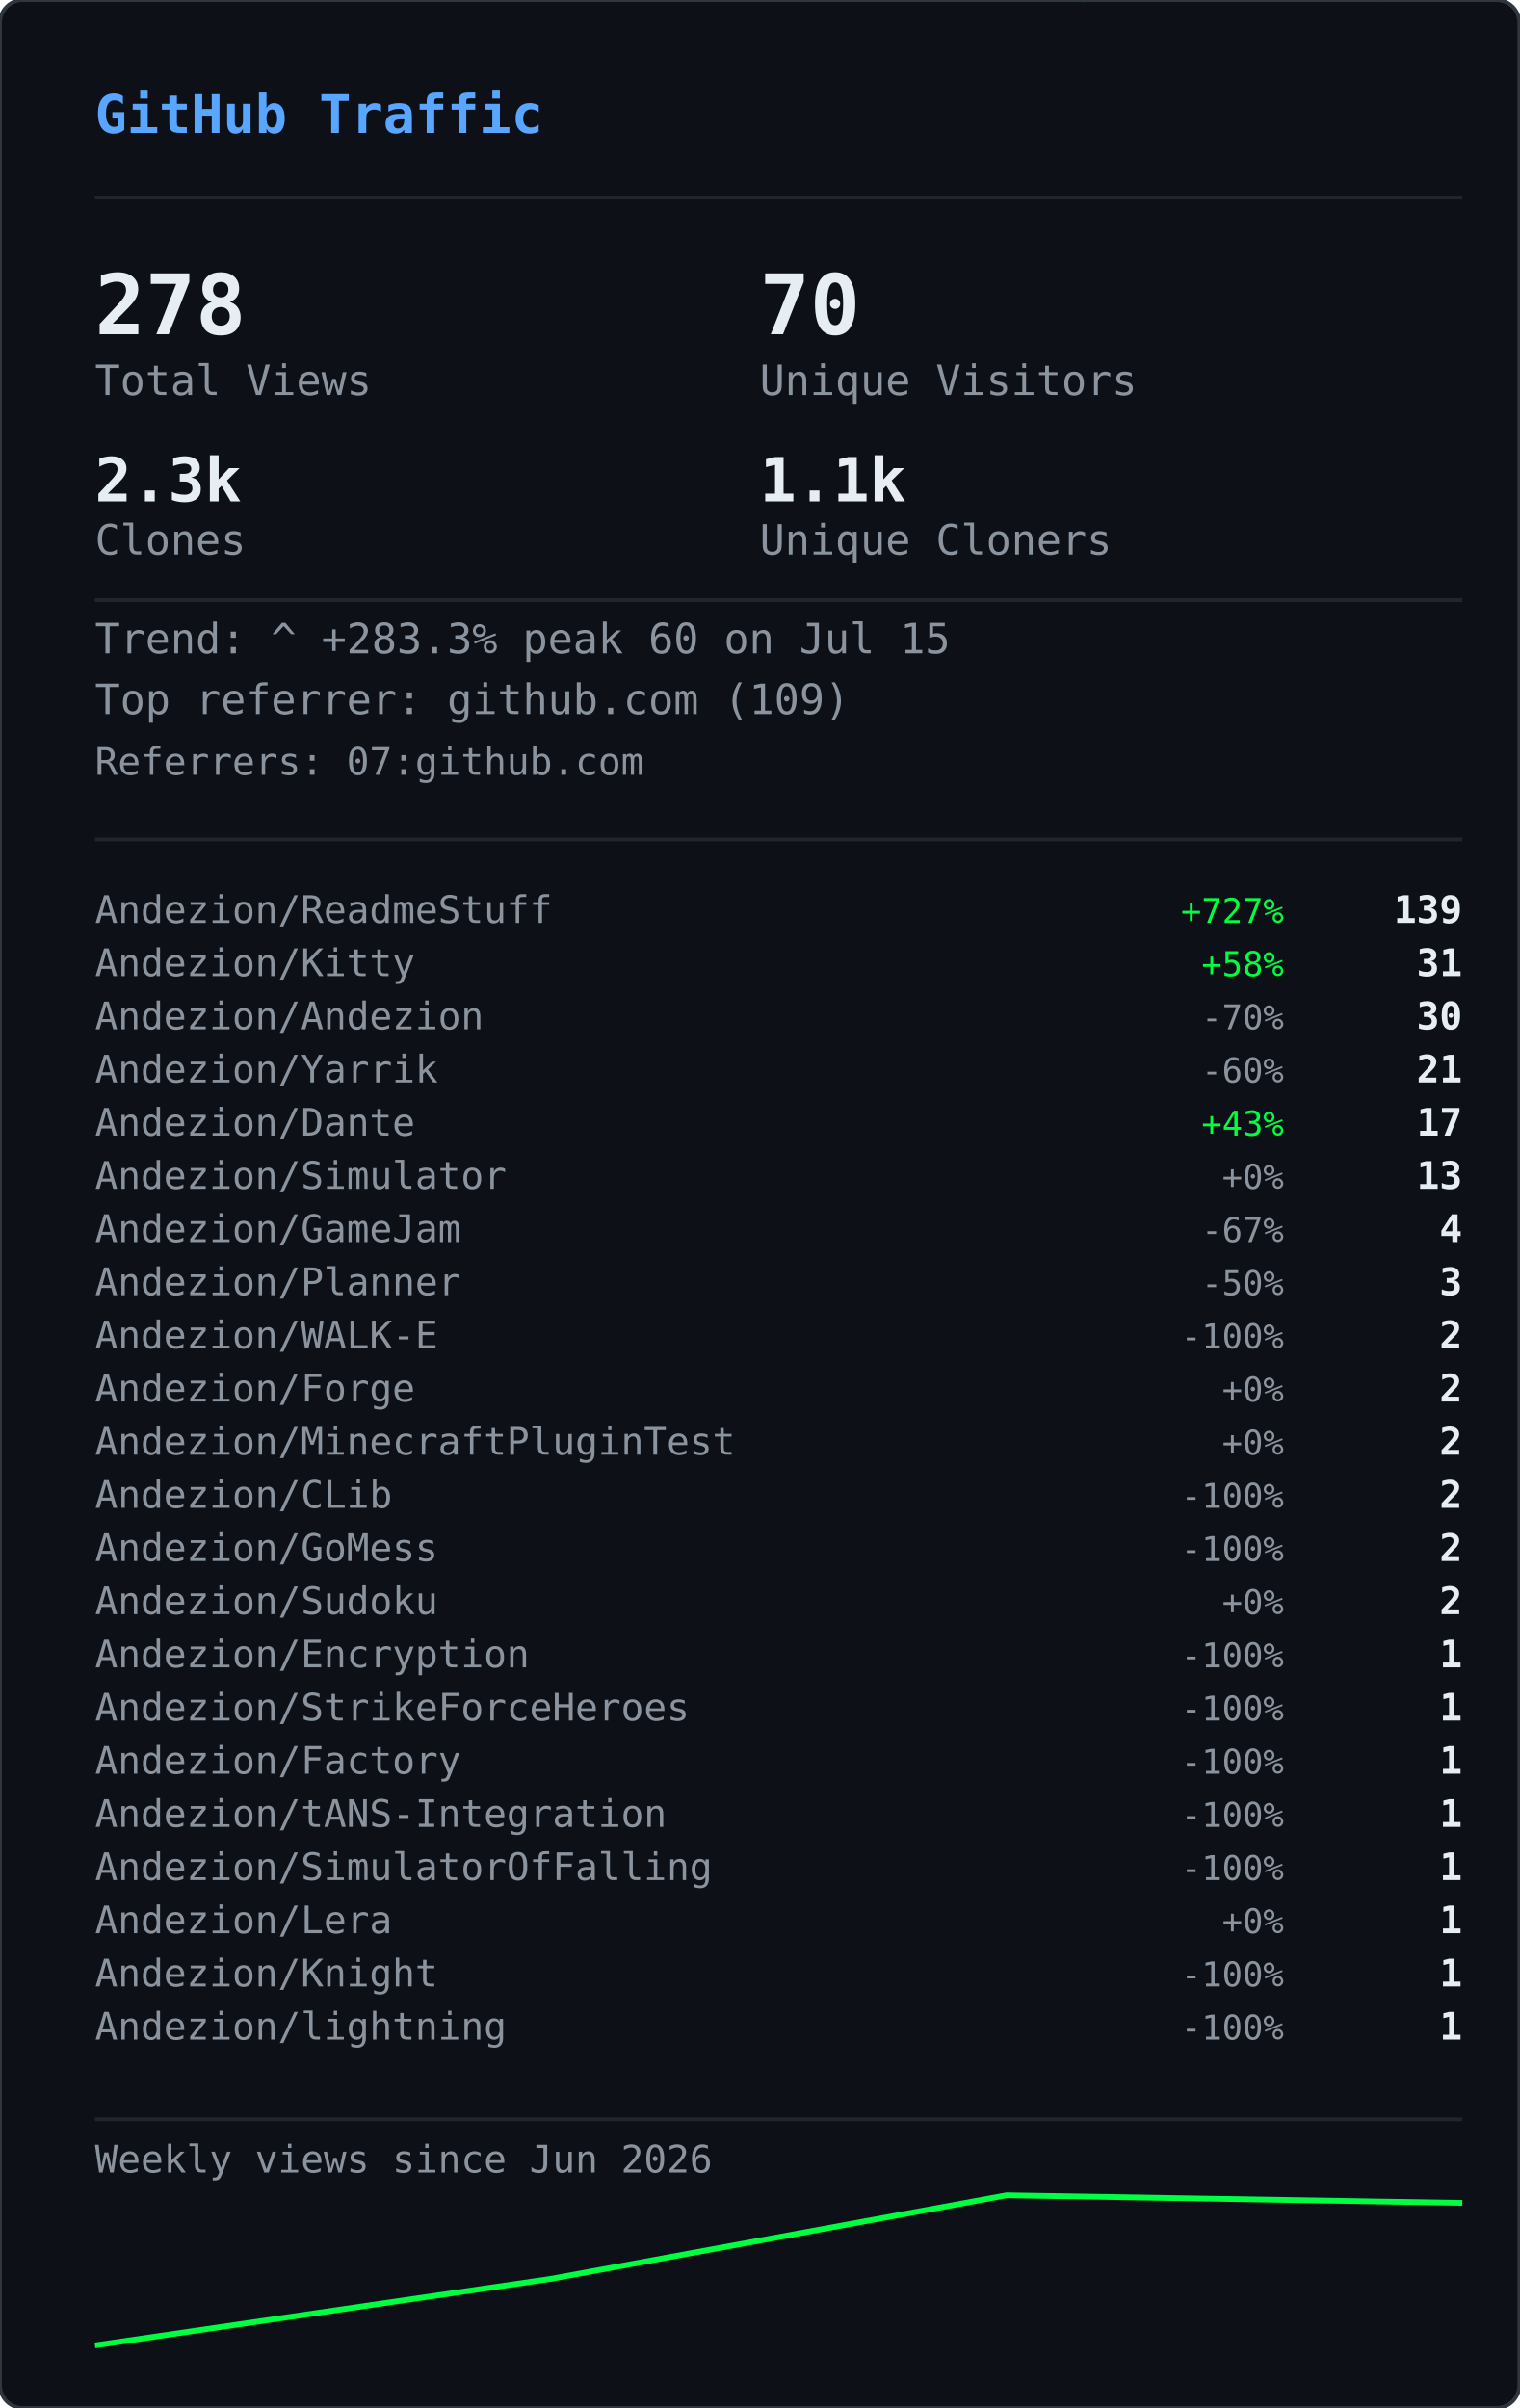
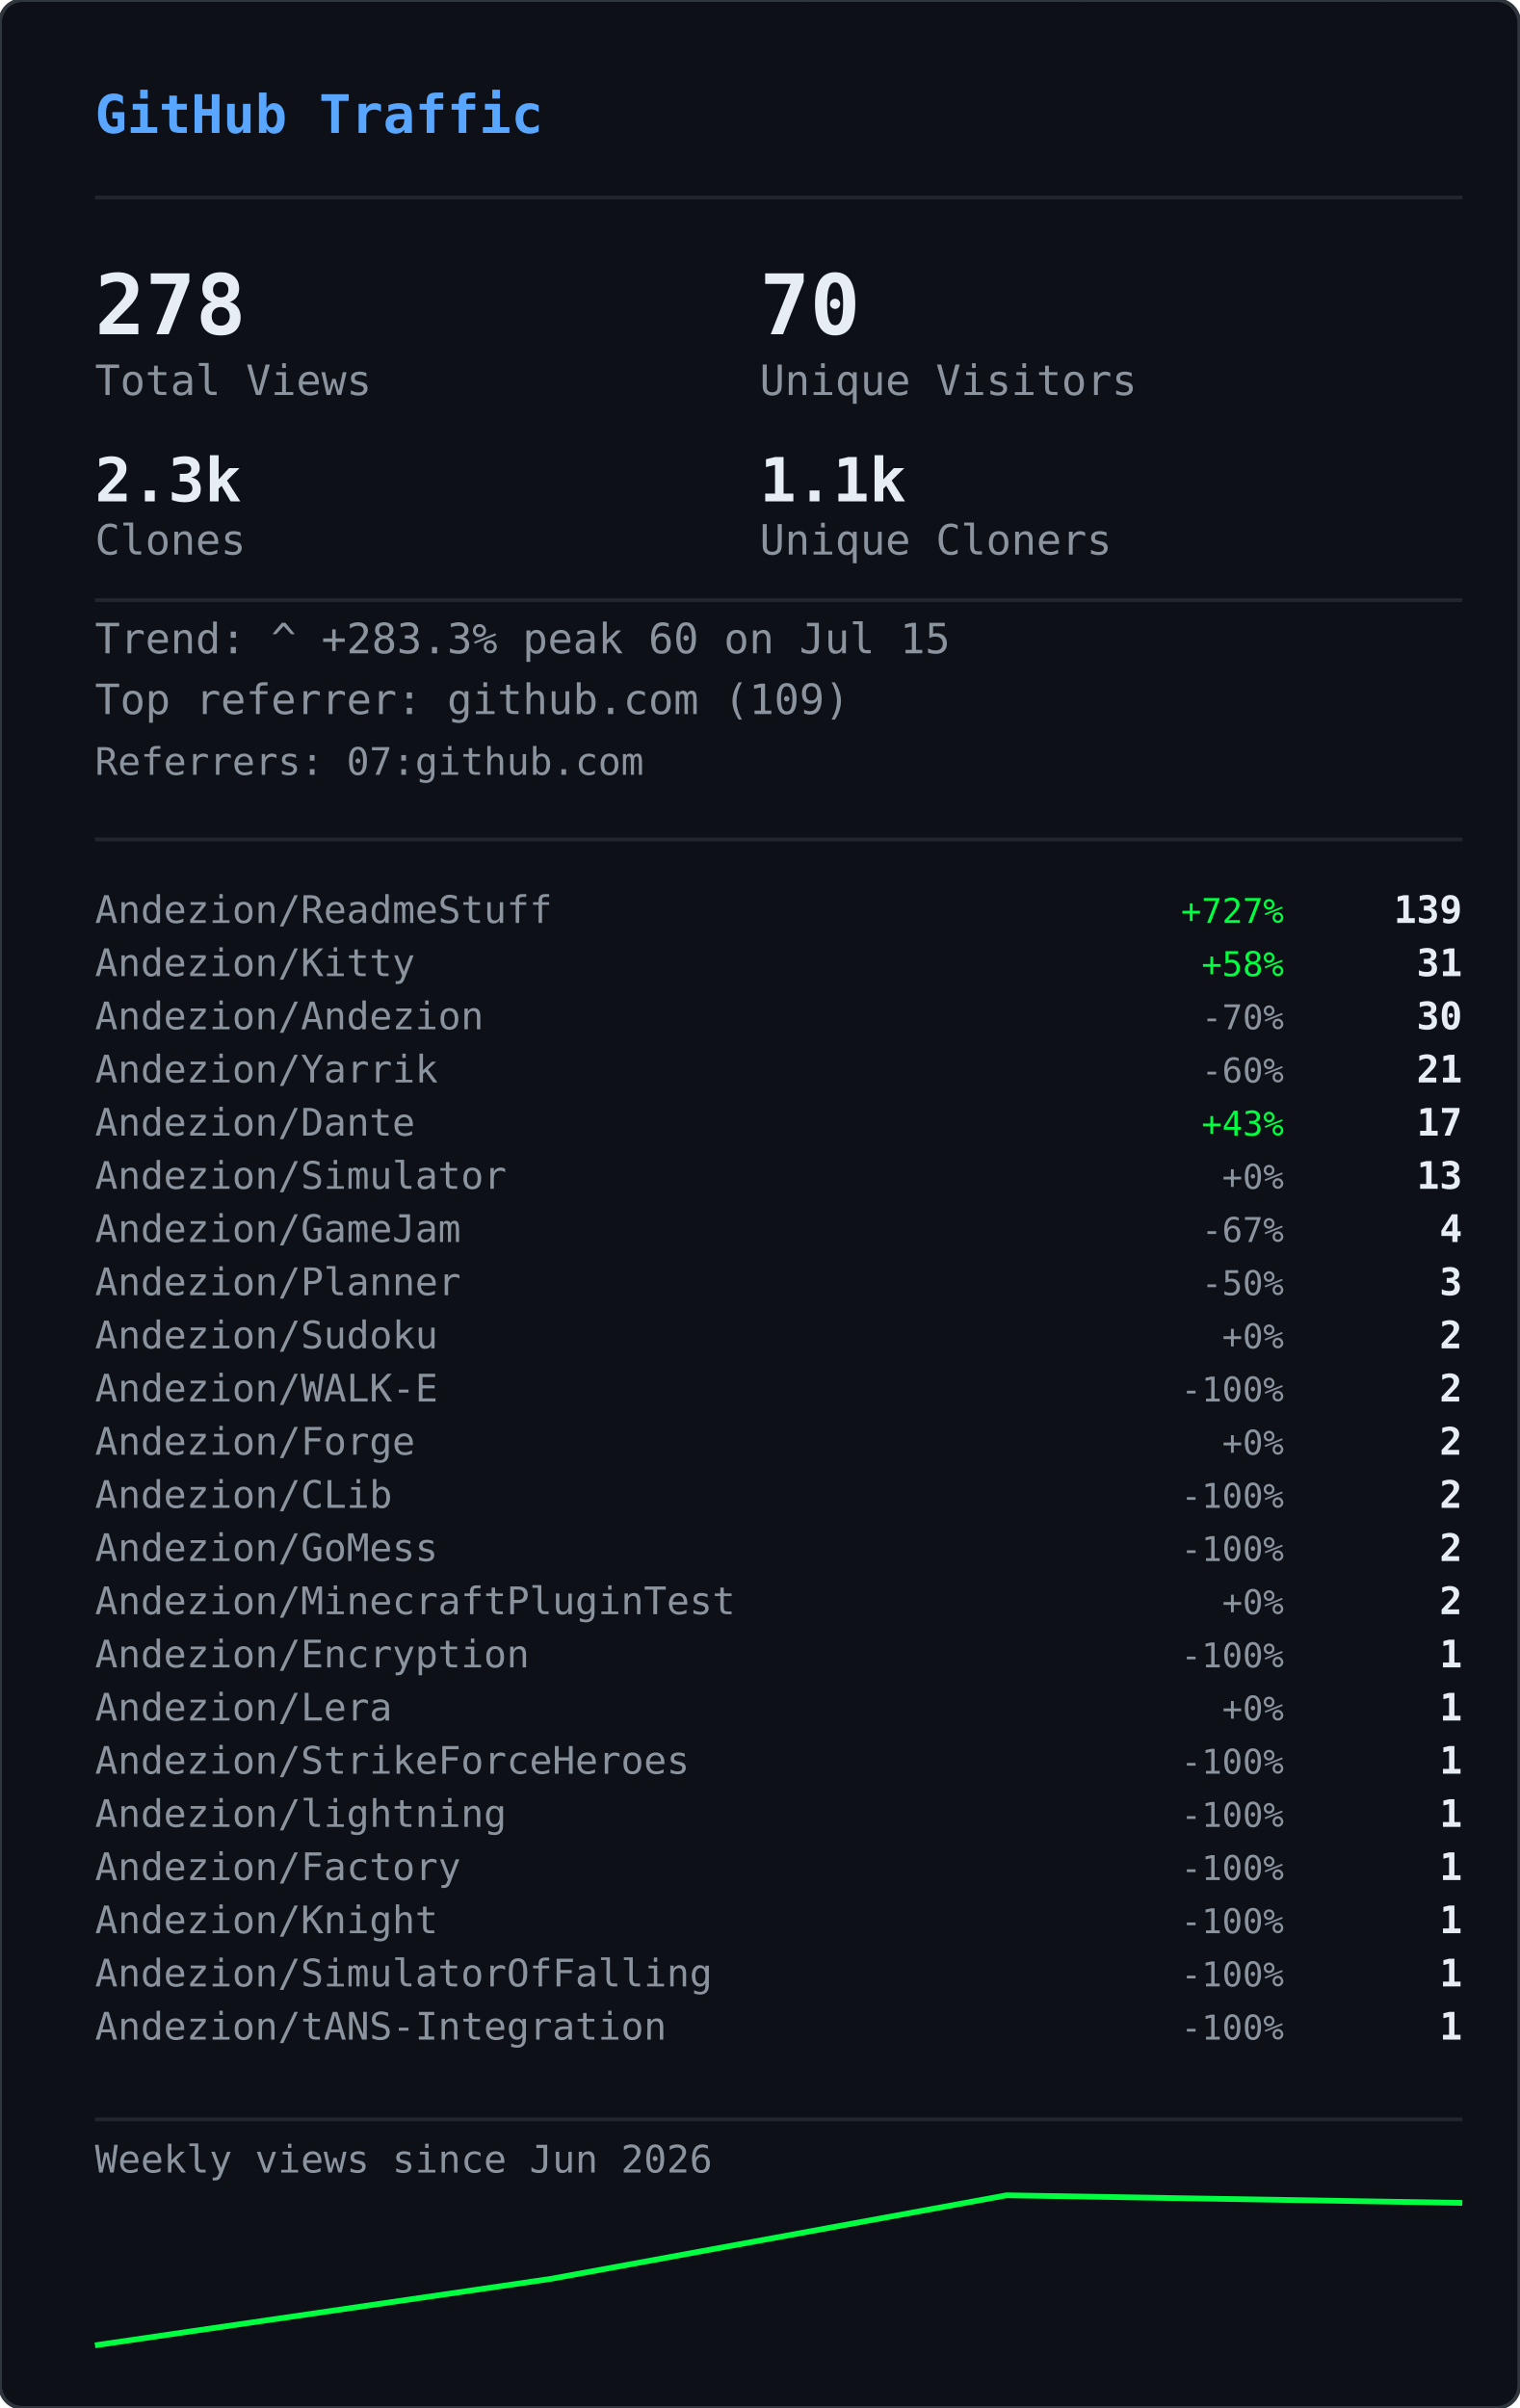
<svg xmlns="http://www.w3.org/2000/svg" width="400" height="634" viewBox="0 0 400 634">
  <defs>
    <clipPath id="gvs-clip">
      <rect width="400" height="634" rx="6" />
    </clipPath>
  </defs>
  <rect width="400" height="634" rx="6" fill="#0d1117" />
  <g clip-path="url(#gvs-clip)">
    <g opacity="0.22">
      <style>@keyframes gvs0{from{transform:translateY(-88px)}to{transform:translateY(648px)}}@keyframes gvs1{from{transform:translateY(-46px)}to{transform:translateY(648px)}}@keyframes gvs2{from{transform:translateY(-46px)}to{transform:translateY(648px)}}@keyframes gvs3{from{transform:translateY(-46px)}to{transform:translateY(648px)}}@keyframes gvs4{from{transform:translateY(-46px)}to{transform:translateY(648px)}}@keyframes gvs5{from{transform:translateY(-46px)}to{transform:translateY(648px)}}@keyframes gvs6{from{transform:translateY(-46px)}to{transform:translateY(648px)}}@keyframes gvs7{from{transform:translateY(-46px)}to{transform:translateY(648px)}}@keyframes gvs8{from{transform:translateY(-46px)}to{transform:translateY(648px)}}@keyframes gvs9{from{transform:translateY(-46px)}to{transform:translateY(648px)}}@keyframes gvs10{from{transform:translateY(-46px)}to{transform:translateY(648px)}}@keyframes gvs11{from{transform:translateY(-46px)}to{transform:translateY(648px)}}@keyframes gvs12{from{transform:translateY(-46px)}to{transform:translateY(648px)}}@keyframes gvs13{from{transform:translateY(-46px)}to{transform:translateY(648px)}}@keyframes gvs14{from{transform:translateY(-46px)}to{transform:translateY(648px)}}@keyframes gvs15{from{transform:translateY(-46px)}to{transform:translateY(648px)}}@keyframes gvs16{from{transform:translateY(-46px)}to{transform:translateY(648px)}}@keyframes gvs17{from{transform:translateY(-46px)}to{transform:translateY(648px)}}@keyframes gvs18{from{transform:translateY(-46px)}to{transform:translateY(648px)}}@keyframes gvs19{from{transform:translateY(-46px)}to{transform:translateY(648px)}}@keyframes gvs20{from{transform:translateY(-46px)}to{transform:translateY(648px)}}@keyframes gvs21{from{transform:translateY(-46px)}to{transform:translateY(648px)}}@keyframes gvs22{from{transform:translateY(-46px)}to{transform:translateY(648px)}}@keyframes gvs23{from{transform:translateY(-46px)}to{transform:translateY(648px)}}@keyframes gvs24{from{transform:translateY(-46px)}to{transform:translateY(648px)}}@keyframes gvs25{from{transform:translateY(-46px)}to{transform:translateY(648px)}}@keyframes gvs26{from{transform:translateY(-46px)}to{transform:translateY(648px)}}@keyframes gvs27{from{transform:translateY(-46px)}to{transform:translateY(648px)}}@keyframes gvs28{from{transform:translateY(-46px)}to{transform:translateY(648px)}}@keyframes gvs29{from{transform:translateY(-46px)}to{transform:translateY(648px)}}</style>
      <g style="animation:gvs0 1.67s linear infinite;animation-delay:-0.05s">
        <text x="296" y="0" font-family="monospace" font-size="12" fill="#00ff41">0</text>
        <text x="296" y="-14" font-family="monospace" font-size="12" fill="#00ff41" opacity="0.86">ﾂ</text>
        <text x="296" y="-28" font-family="monospace" font-size="12" fill="#00ff41" opacity="0.71">ｯ</text>
        <text x="296" y="-42" font-family="monospace" font-size="12" fill="#00ff41" opacity="0.57">ﾊ</text>
        <text x="296" y="-56" font-family="monospace" font-size="12" fill="#00ff41" opacity="0.43">ﾃ</text>
        <text x="296" y="-70" font-family="monospace" font-size="12" fill="#00ff41" opacity="0.29">ﾕ</text>
        <text x="296" y="-84" font-family="monospace" font-size="12" fill="#00ff41" opacity="0.14">ﾂ</text>
      </g>
      <g style="animation:gvs1 2.72s linear infinite;animation-delay:-1.68s">
        <text x="265" y="0" font-family="monospace" font-size="12" fill="#00ff41">ﾗ</text>
        <text x="265" y="-14" font-family="monospace" font-size="12" fill="#00ff41" opacity="0.75">ﾁ</text>
        <text x="265" y="-28" font-family="monospace" font-size="12" fill="#00ff41" opacity="0.50">ﾂ</text>
        <text x="265" y="-42" font-family="monospace" font-size="12" fill="#00ff41" opacity="0.25">ｳ</text>
      </g>
      <g style="animation:gvs2 3.03s linear infinite;animation-delay:-1.66s">
        <text x="209" y="0" font-family="monospace" font-size="12" fill="#00ff41">ｬ</text>
        <text x="209" y="-14" font-family="monospace" font-size="12" fill="#00ff41" opacity="0.75">ﾘ</text>
        <text x="209" y="-28" font-family="monospace" font-size="12" fill="#00ff41" opacity="0.50">1</text>
        <text x="209" y="-42" font-family="monospace" font-size="12" fill="#00ff41" opacity="0.25">ｬ</text>
      </g>
      <g style="animation:gvs3 2.69s linear infinite;animation-delay:-1.87s">
        <text x="281" y="0" font-family="monospace" font-size="12" fill="#00ff41">ｮ</text>
        <text x="281" y="-14" font-family="monospace" font-size="12" fill="#00ff41" opacity="0.75">ｴ</text>
        <text x="281" y="-28" font-family="monospace" font-size="12" fill="#00ff41" opacity="0.50">0</text>
        <text x="281" y="-42" font-family="monospace" font-size="12" fill="#00ff41" opacity="0.25">1</text>
      </g>
      <g style="animation:gvs4 2.88s linear infinite;animation-delay:-1.34s">
        <text x="353" y="0" font-family="monospace" font-size="12" fill="#00ff41">ｽ</text>
        <text x="353" y="-14" font-family="monospace" font-size="12" fill="#00ff41" opacity="0.75">4</text>
        <text x="353" y="-28" font-family="monospace" font-size="12" fill="#00ff41" opacity="0.50">ﾔ</text>
        <text x="353" y="-42" font-family="monospace" font-size="12" fill="#00ff41" opacity="0.25">5</text>
      </g>
      <g style="animation:gvs5 3.05s linear infinite;animation-delay:-2.98s">
        <text x="169" y="0" font-family="monospace" font-size="12" fill="#00ff41">ﾏ</text>
        <text x="169" y="-14" font-family="monospace" font-size="12" fill="#00ff41" opacity="0.75">ｮ</text>
        <text x="169" y="-28" font-family="monospace" font-size="12" fill="#00ff41" opacity="0.50">ｧ</text>
        <text x="169" y="-42" font-family="monospace" font-size="12" fill="#00ff41" opacity="0.25">ｩ</text>
      </g>
      <g style="animation:gvs6 3.03s linear infinite;animation-delay:-1.35s">
        <text x="113" y="0" font-family="monospace" font-size="12" fill="#00ff41">4</text>
        <text x="113" y="-14" font-family="monospace" font-size="12" fill="#00ff41" opacity="0.75">ﾈ</text>
        <text x="113" y="-28" font-family="monospace" font-size="12" fill="#00ff41" opacity="0.50">ｼ</text>
        <text x="113" y="-42" font-family="monospace" font-size="12" fill="#00ff41" opacity="0.25">ﾖ</text>
      </g>
      <g style="animation:gvs7 2.40s linear infinite;animation-delay:-0.96s">
        <text x="313" y="0" font-family="monospace" font-size="12" fill="#00ff41">ﾐ</text>
        <text x="313" y="-14" font-family="monospace" font-size="12" fill="#00ff41" opacity="0.75">0</text>
        <text x="313" y="-28" font-family="monospace" font-size="12" fill="#00ff41" opacity="0.50">ﾁ</text>
        <text x="313" y="-42" font-family="monospace" font-size="12" fill="#00ff41" opacity="0.25">ﾊ</text>
      </g>
      <g style="animation:gvs8 2.71s linear infinite;animation-delay:-1.26s">
        <text x="129" y="0" font-family="monospace" font-size="12" fill="#00ff41">ｾ</text>
        <text x="129" y="-14" font-family="monospace" font-size="12" fill="#00ff41" opacity="0.75">ｿ</text>
        <text x="129" y="-28" font-family="monospace" font-size="12" fill="#00ff41" opacity="0.50">ｧ</text>
        <text x="129" y="-42" font-family="monospace" font-size="12" fill="#00ff41" opacity="0.25">ﾐ</text>
      </g>
      <g style="animation:gvs9 3.12s linear infinite;animation-delay:-1.28s">
        <text x="201" y="0" font-family="monospace" font-size="12" fill="#00ff41">ｫ</text>
        <text x="201" y="-14" font-family="monospace" font-size="12" fill="#00ff41" opacity="0.75">ﾕ</text>
        <text x="201" y="-28" font-family="monospace" font-size="12" fill="#00ff41" opacity="0.50">ﾛ</text>
        <text x="201" y="-42" font-family="monospace" font-size="12" fill="#00ff41" opacity="0.25">ﾀ</text>
      </g>
      <g style="animation:gvs10 2.42s linear infinite;animation-delay:-0.51s">
        <text x="273" y="0" font-family="monospace" font-size="12" fill="#00ff41">ｭ</text>
        <text x="273" y="-14" font-family="monospace" font-size="12" fill="#00ff41" opacity="0.75">ﾏ</text>
        <text x="273" y="-28" font-family="monospace" font-size="12" fill="#00ff41" opacity="0.50">1</text>
        <text x="273" y="-42" font-family="monospace" font-size="12" fill="#00ff41" opacity="0.25">7</text>
      </g>
      <g style="animation:gvs11 1.93s linear infinite;animation-delay:-1.90s">
        <text x="89" y="0" font-family="monospace" font-size="12" fill="#00ff41">ｶ</text>
        <text x="89" y="-14" font-family="monospace" font-size="12" fill="#00ff41" opacity="0.75">ﾛ</text>
        <text x="89" y="-28" font-family="monospace" font-size="12" fill="#00ff41" opacity="0.50">ﾉ</text>
        <text x="89" y="-42" font-family="monospace" font-size="12" fill="#00ff41" opacity="0.25">ﾎ</text>
      </g>
      <g style="animation:gvs12 2.03s linear infinite;animation-delay:-0.87s">
        <text x="33" y="0" font-family="monospace" font-size="12" fill="#00ff41">3</text>
        <text x="33" y="-14" font-family="monospace" font-size="12" fill="#00ff41" opacity="0.75">ｵ</text>
        <text x="33" y="-28" font-family="monospace" font-size="12" fill="#00ff41" opacity="0.50">ﾑ</text>
        <text x="33" y="-42" font-family="monospace" font-size="12" fill="#00ff41" opacity="0.25">0</text>
      </g>
      <g style="animation:gvs13 1.99s linear infinite;animation-delay:-0.99s">
        <text x="361" y="0" font-family="monospace" font-size="12" fill="#00ff41">ｵ</text>
        <text x="361" y="-14" font-family="monospace" font-size="12" fill="#00ff41" opacity="0.75">1</text>
        <text x="361" y="-28" font-family="monospace" font-size="12" fill="#00ff41" opacity="0.50">ﾄ</text>
        <text x="361" y="-42" font-family="monospace" font-size="12" fill="#00ff41" opacity="0.25">ﾄ</text>
      </g>
      <g style="animation:gvs14 1.69s linear infinite;animation-delay:-1.24s">
        <text x="177" y="0" font-family="monospace" font-size="12" fill="#00ff41">ﾒ</text>
        <text x="177" y="-14" font-family="monospace" font-size="12" fill="#00ff41" opacity="0.75">ﾓ</text>
        <text x="177" y="-28" font-family="monospace" font-size="12" fill="#00ff41" opacity="0.50">ﾝ</text>
        <text x="177" y="-42" font-family="monospace" font-size="12" fill="#00ff41" opacity="0.25">ﾔ</text>
      </g>
      <g style="animation:gvs15 3.00s linear infinite;animation-delay:-1.14s">
        <text x="249" y="0" font-family="monospace" font-size="12" fill="#00ff41">7</text>
        <text x="249" y="-14" font-family="monospace" font-size="12" fill="#00ff41" opacity="0.75">ｿ</text>
        <text x="249" y="-28" font-family="monospace" font-size="12" fill="#00ff41" opacity="0.50">8</text>
        <text x="249" y="-42" font-family="monospace" font-size="12" fill="#00ff41" opacity="0.25">ﾜ</text>
      </g>
      <g style="animation:gvs16 3.08s linear infinite;animation-delay:-0.54s">
        <text x="321" y="0" font-family="monospace" font-size="12" fill="#00ff41">3</text>
        <text x="321" y="-14" font-family="monospace" font-size="12" fill="#00ff41" opacity="0.75">ｹ</text>
        <text x="321" y="-28" font-family="monospace" font-size="12" fill="#00ff41" opacity="0.50">ﾑ</text>
        <text x="321" y="-42" font-family="monospace" font-size="12" fill="#00ff41" opacity="0.25">ｱ</text>
      </g>
      <g style="animation:gvs17 2.12s linear infinite;animation-delay:-2.03s">
        <text x="265" y="0" font-family="monospace" font-size="12" fill="#00ff41">ｹ</text>
        <text x="265" y="-14" font-family="monospace" font-size="12" fill="#00ff41" opacity="0.75">2</text>
        <text x="265" y="-28" font-family="monospace" font-size="12" fill="#00ff41" opacity="0.50">ｬ</text>
        <text x="265" y="-42" font-family="monospace" font-size="12" fill="#00ff41" opacity="0.25">ﾉ</text>
      </g>
      <g style="animation:gvs18 1.96s linear infinite;animation-delay:-0.15s">
        <text x="81" y="0" font-family="monospace" font-size="12" fill="#00ff41">ﾋ</text>
        <text x="81" y="-14" font-family="monospace" font-size="12" fill="#00ff41" opacity="0.75">ｼ</text>
        <text x="81" y="-28" font-family="monospace" font-size="12" fill="#00ff41" opacity="0.50">ﾀ</text>
        <text x="81" y="-42" font-family="monospace" font-size="12" fill="#00ff41" opacity="0.25">ﾀ</text>
      </g>
      <g style="animation:gvs19 2.67s linear infinite;animation-delay:-1.19s">
        <text x="25" y="0" font-family="monospace" font-size="12" fill="#00ff41">9</text>
        <text x="25" y="-14" font-family="monospace" font-size="12" fill="#00ff41" opacity="0.75">ﾈ</text>
        <text x="25" y="-28" font-family="monospace" font-size="12" fill="#00ff41" opacity="0.50">ﾃ</text>
        <text x="25" y="-42" font-family="monospace" font-size="12" fill="#00ff41" opacity="0.25">ﾆ</text>
      </g>
      <g style="animation:gvs20 1.99s linear infinite;animation-delay:-1.62s">
        <text x="225" y="0" font-family="monospace" font-size="12" fill="#00ff41">6</text>
        <text x="225" y="-14" font-family="monospace" font-size="12" fill="#00ff41" opacity="0.75">ﾁ</text>
        <text x="225" y="-28" font-family="monospace" font-size="12" fill="#00ff41" opacity="0.50">ﾉ</text>
        <text x="225" y="-42" font-family="monospace" font-size="12" fill="#00ff41" opacity="0.25">ﾐ</text>
      </g>
      <g style="animation:gvs21 3.11s linear infinite;animation-delay:-0.23s">
        <text x="169" y="0" font-family="monospace" font-size="12" fill="#00ff41">ﾎ</text>
        <text x="169" y="-14" font-family="monospace" font-size="12" fill="#00ff41" opacity="0.75">ﾖ</text>
        <text x="169" y="-28" font-family="monospace" font-size="12" fill="#00ff41" opacity="0.50">ｦ</text>
        <text x="169" y="-42" font-family="monospace" font-size="12" fill="#00ff41" opacity="0.25">8</text>
      </g>
      <g style="animation:gvs22 2.01s linear infinite;animation-delay:-1.99s">
        <text x="369" y="0" font-family="monospace" font-size="12" fill="#00ff41">ﾂ</text>
        <text x="369" y="-14" font-family="monospace" font-size="12" fill="#00ff41" opacity="0.75">ｿ</text>
        <text x="369" y="-28" font-family="monospace" font-size="12" fill="#00ff41" opacity="0.50">ﾄ</text>
        <text x="369" y="-42" font-family="monospace" font-size="12" fill="#00ff41" opacity="0.25">ｿ</text>
      </g>
      <g style="animation:gvs23 1.90s linear infinite;animation-delay:-0.11s">
        <text x="185" y="0" font-family="monospace" font-size="12" fill="#00ff41">ﾍ</text>
        <text x="185" y="-14" font-family="monospace" font-size="12" fill="#00ff41" opacity="0.75">ｲ</text>
        <text x="185" y="-28" font-family="monospace" font-size="12" fill="#00ff41" opacity="0.50">ﾔ</text>
        <text x="185" y="-42" font-family="monospace" font-size="12" fill="#00ff41" opacity="0.25">ｱ</text>
      </g>
      <g style="animation:gvs24 2.10s linear infinite;animation-delay:-1.65s">
        <text x="257" y="0" font-family="monospace" font-size="12" fill="#00ff41">ｳ</text>
        <text x="257" y="-14" font-family="monospace" font-size="12" fill="#00ff41" opacity="0.75">ｶ</text>
        <text x="257" y="-28" font-family="monospace" font-size="12" fill="#00ff41" opacity="0.50">ﾝ</text>
        <text x="257" y="-42" font-family="monospace" font-size="12" fill="#00ff41" opacity="0.25">7</text>
      </g>
      <g style="animation:gvs25 1.60s linear infinite;animation-delay:-1.24s">
        <text x="329" y="0" font-family="monospace" font-size="12" fill="#00ff41">ｧ</text>
        <text x="329" y="-14" font-family="monospace" font-size="12" fill="#00ff41" opacity="0.75">0</text>
        <text x="329" y="-28" font-family="monospace" font-size="12" fill="#00ff41" opacity="0.50">ｩ</text>
        <text x="329" y="-42" font-family="monospace" font-size="12" fill="#00ff41" opacity="0.25">6</text>
      </g>
      <g style="animation:gvs26 1.99s linear infinite;animation-delay:-1.57s">
        <text x="145" y="0" font-family="monospace" font-size="12" fill="#00ff41">ﾁ</text>
        <text x="145" y="-14" font-family="monospace" font-size="12" fill="#00ff41" opacity="0.75">0</text>
        <text x="145" y="-28" font-family="monospace" font-size="12" fill="#00ff41" opacity="0.50">ﾂ</text>
        <text x="145" y="-42" font-family="monospace" font-size="12" fill="#00ff41" opacity="0.25">6</text>
      </g>
      <g style="animation:gvs27 2.09s linear infinite;animation-delay:-1.30s">
        <text x="89" y="0" font-family="monospace" font-size="12" fill="#00ff41">ﾉ</text>
        <text x="89" y="-14" font-family="monospace" font-size="12" fill="#00ff41" opacity="0.75">1</text>
        <text x="89" y="-28" font-family="monospace" font-size="12" fill="#00ff41" opacity="0.50">5</text>
        <text x="89" y="-42" font-family="monospace" font-size="12" fill="#00ff41" opacity="0.25">ﾔ</text>
      </g>
      <g style="animation:gvs28 1.71s linear infinite;animation-delay:-0.96s">
        <text x="33" y="0" font-family="monospace" font-size="12" fill="#00ff41">ｱ</text>
        <text x="33" y="-14" font-family="monospace" font-size="12" fill="#00ff41" opacity="0.75">7</text>
        <text x="33" y="-28" font-family="monospace" font-size="12" fill="#00ff41" opacity="0.50">ﾝ</text>
        <text x="33" y="-42" font-family="monospace" font-size="12" fill="#00ff41" opacity="0.25">ｫ</text>
      </g>
      <g style="animation:gvs29 2.08s linear infinite;animation-delay:-1.95s">
        <text x="361" y="0" font-family="monospace" font-size="12" fill="#00ff41">ﾈ</text>
        <text x="361" y="-14" font-family="monospace" font-size="12" fill="#00ff41" opacity="0.75">3</text>
        <text x="361" y="-28" font-family="monospace" font-size="12" fill="#00ff41" opacity="0.50">5</text>
        <text x="361" y="-42" font-family="monospace" font-size="12" fill="#00ff41" opacity="0.25">ﾐ</text>
      </g>
    </g>
  </g>
  <rect width="400" height="634" rx="6" fill="none" stroke="#30363d" stroke-width="1" />
  <text x="25" y="35" font-family="monospace" font-size="14" font-weight="600" fill="#58a6ff">GitHub Traffic</text>
  <line x1="25" y1="52" x2="385" y2="52" stroke="#21262d" stroke-width="1" />
  <text x="25" y="88" font-family="monospace" font-size="22" font-weight="700" fill="#e6edf3">278</text>
  <text x="25" y="104" font-family="monospace" font-size="11" fill="#8b949e">Total Views</text>
  <text x="200" y="88" font-family="monospace" font-size="22" font-weight="700" fill="#e6edf3">70</text>
  <text x="200" y="104" font-family="monospace" font-size="11" fill="#8b949e">Unique Visitors</text>
  <text x="25" y="132" font-family="monospace" font-size="16" font-weight="700" fill="#e6edf3">2.3k</text>
  <text x="25" y="146" font-family="monospace" font-size="11" fill="#8b949e">Clones</text>
  <text x="200" y="132" font-family="monospace" font-size="16" font-weight="700" fill="#e6edf3">1.1k</text>
  <text x="200" y="146" font-family="monospace" font-size="11" fill="#8b949e">Unique Cloners</text>
  <line x1="25" y1="158" x2="385" y2="158" stroke="#21262d" stroke-width="1" />
  <text x="25" y="172" font-family="monospace" font-size="11" fill="#8b949e">Trend: ^ +283.3%  peak 60 on Jul 15</text>
  <text x="25" y="188" font-family="monospace" font-size="11" fill="#8b949e">Top referrer: github.com (109)</text>
  <text x="25" y="204" font-family="monospace" font-size="10" fill="#8b949e">Referrers: 07:github.com</text>
  <line x1="25" y1="221" x2="385" y2="221" stroke="#21262d" stroke-width="1" />
  <text x="25" y="243" font-family="monospace" font-size="10" fill="#8b949e">Andezion/ReadmeStuff</text>
  <text x="338" y="243" font-family="monospace" font-size="9" fill="#00ff41" text-anchor="end">+727%</text>
  <text x="385" y="243" font-family="monospace" font-size="10" font-weight="600" fill="#e6edf3" text-anchor="end">139</text>
  <text x="25" y="257" font-family="monospace" font-size="10" fill="#8b949e">Andezion/Kitty</text>
  <text x="338" y="257" font-family="monospace" font-size="9" fill="#00ff41" text-anchor="end">+58%</text>
  <text x="385" y="257" font-family="monospace" font-size="10" font-weight="600" fill="#e6edf3" text-anchor="end">31</text>
  <text x="25" y="271" font-family="monospace" font-size="10" fill="#8b949e">Andezion/Andezion</text>
  <text x="338" y="271" font-family="monospace" font-size="9" fill="#8b949e" text-anchor="end">-70%</text>
  <text x="385" y="271" font-family="monospace" font-size="10" font-weight="600" fill="#e6edf3" text-anchor="end">30</text>
  <text x="25" y="285" font-family="monospace" font-size="10" fill="#8b949e">Andezion/Yarrik</text>
  <text x="338" y="285" font-family="monospace" font-size="9" fill="#8b949e" text-anchor="end">-60%</text>
  <text x="385" y="285" font-family="monospace" font-size="10" font-weight="600" fill="#e6edf3" text-anchor="end">21</text>
  <text x="25" y="299" font-family="monospace" font-size="10" fill="#8b949e">Andezion/Dante</text>
  <text x="338" y="299" font-family="monospace" font-size="9" fill="#00ff41" text-anchor="end">+43%</text>
  <text x="385" y="299" font-family="monospace" font-size="10" font-weight="600" fill="#e6edf3" text-anchor="end">17</text>
  <text x="25" y="313" font-family="monospace" font-size="10" fill="#8b949e">Andezion/Simulator</text>
  <text x="338" y="313" font-family="monospace" font-size="9" fill="#8b949e" text-anchor="end">+0%</text>
  <text x="385" y="313" font-family="monospace" font-size="10" font-weight="600" fill="#e6edf3" text-anchor="end">13</text>
  <text x="25" y="327" font-family="monospace" font-size="10" fill="#8b949e">Andezion/GameJam</text>
  <text x="338" y="327" font-family="monospace" font-size="9" fill="#8b949e" text-anchor="end">-67%</text>
  <text x="385" y="327" font-family="monospace" font-size="10" font-weight="600" fill="#e6edf3" text-anchor="end">4</text>
  <text x="25" y="341" font-family="monospace" font-size="10" fill="#8b949e">Andezion/Planner</text>
  <text x="338" y="341" font-family="monospace" font-size="9" fill="#8b949e" text-anchor="end">-50%</text>
  <text x="385" y="341" font-family="monospace" font-size="10" font-weight="600" fill="#e6edf3" text-anchor="end">3</text>
-   <text x="25" y="355" font-family="monospace" font-size="10" fill="#8b949e">Andezion/WALK-E</text>
-   <text x="338" y="355" font-family="monospace" font-size="9" fill="#8b949e" text-anchor="end">-100%</text>
+   <text x="25" y="355" font-family="monospace" font-size="10" fill="#8b949e">Andezion/Sudoku</text>
+   <text x="338" y="355" font-family="monospace" font-size="9" fill="#8b949e" text-anchor="end">+0%</text>
  <text x="385" y="355" font-family="monospace" font-size="10" font-weight="600" fill="#e6edf3" text-anchor="end">2</text>
-   <text x="25" y="369" font-family="monospace" font-size="10" fill="#8b949e">Andezion/Forge</text>
-   <text x="338" y="369" font-family="monospace" font-size="9" fill="#8b949e" text-anchor="end">+0%</text>
+   <text x="25" y="369" font-family="monospace" font-size="10" fill="#8b949e">Andezion/WALK-E</text>
+   <text x="338" y="369" font-family="monospace" font-size="9" fill="#8b949e" text-anchor="end">-100%</text>
  <text x="385" y="369" font-family="monospace" font-size="10" font-weight="600" fill="#e6edf3" text-anchor="end">2</text>
-   <text x="25" y="383" font-family="monospace" font-size="10" fill="#8b949e">Andezion/MinecraftPluginTest</text>
+   <text x="25" y="383" font-family="monospace" font-size="10" fill="#8b949e">Andezion/Forge</text>
  <text x="338" y="383" font-family="monospace" font-size="9" fill="#8b949e" text-anchor="end">+0%</text>
  <text x="385" y="383" font-family="monospace" font-size="10" font-weight="600" fill="#e6edf3" text-anchor="end">2</text>
  <text x="25" y="397" font-family="monospace" font-size="10" fill="#8b949e">Andezion/CLib</text>
  <text x="338" y="397" font-family="monospace" font-size="9" fill="#8b949e" text-anchor="end">-100%</text>
  <text x="385" y="397" font-family="monospace" font-size="10" font-weight="600" fill="#e6edf3" text-anchor="end">2</text>
  <text x="25" y="411" font-family="monospace" font-size="10" fill="#8b949e">Andezion/GoMess</text>
  <text x="338" y="411" font-family="monospace" font-size="9" fill="#8b949e" text-anchor="end">-100%</text>
  <text x="385" y="411" font-family="monospace" font-size="10" font-weight="600" fill="#e6edf3" text-anchor="end">2</text>
-   <text x="25" y="425" font-family="monospace" font-size="10" fill="#8b949e">Andezion/Sudoku</text>
+   <text x="25" y="425" font-family="monospace" font-size="10" fill="#8b949e">Andezion/MinecraftPluginTest</text>
  <text x="338" y="425" font-family="monospace" font-size="9" fill="#8b949e" text-anchor="end">+0%</text>
  <text x="385" y="425" font-family="monospace" font-size="10" font-weight="600" fill="#e6edf3" text-anchor="end">2</text>
  <text x="25" y="439" font-family="monospace" font-size="10" fill="#8b949e">Andezion/Encryption</text>
  <text x="338" y="439" font-family="monospace" font-size="9" fill="#8b949e" text-anchor="end">-100%</text>
  <text x="385" y="439" font-family="monospace" font-size="10" font-weight="600" fill="#e6edf3" text-anchor="end">1</text>
-   <text x="25" y="453" font-family="monospace" font-size="10" fill="#8b949e">Andezion/StrikeForceHeroes</text>
-   <text x="338" y="453" font-family="monospace" font-size="9" fill="#8b949e" text-anchor="end">-100%</text>
+   <text x="25" y="453" font-family="monospace" font-size="10" fill="#8b949e">Andezion/Lera</text>
+   <text x="338" y="453" font-family="monospace" font-size="9" fill="#8b949e" text-anchor="end">+0%</text>
  <text x="385" y="453" font-family="monospace" font-size="10" font-weight="600" fill="#e6edf3" text-anchor="end">1</text>
-   <text x="25" y="467" font-family="monospace" font-size="10" fill="#8b949e">Andezion/Factory</text>
+   <text x="25" y="467" font-family="monospace" font-size="10" fill="#8b949e">Andezion/StrikeForceHeroes</text>
  <text x="338" y="467" font-family="monospace" font-size="9" fill="#8b949e" text-anchor="end">-100%</text>
  <text x="385" y="467" font-family="monospace" font-size="10" font-weight="600" fill="#e6edf3" text-anchor="end">1</text>
-   <text x="25" y="481" font-family="monospace" font-size="10" fill="#8b949e">Andezion/tANS-Integration</text>
+   <text x="25" y="481" font-family="monospace" font-size="10" fill="#8b949e">Andezion/lightning</text>
  <text x="338" y="481" font-family="monospace" font-size="9" fill="#8b949e" text-anchor="end">-100%</text>
  <text x="385" y="481" font-family="monospace" font-size="10" font-weight="600" fill="#e6edf3" text-anchor="end">1</text>
-   <text x="25" y="495" font-family="monospace" font-size="10" fill="#8b949e">Andezion/SimulatorOfFalling</text>
+   <text x="25" y="495" font-family="monospace" font-size="10" fill="#8b949e">Andezion/Factory</text>
  <text x="338" y="495" font-family="monospace" font-size="9" fill="#8b949e" text-anchor="end">-100%</text>
  <text x="385" y="495" font-family="monospace" font-size="10" font-weight="600" fill="#e6edf3" text-anchor="end">1</text>
-   <text x="25" y="509" font-family="monospace" font-size="10" fill="#8b949e">Andezion/Lera</text>
-   <text x="338" y="509" font-family="monospace" font-size="9" fill="#8b949e" text-anchor="end">+0%</text>
+   <text x="25" y="509" font-family="monospace" font-size="10" fill="#8b949e">Andezion/Knight</text>
+   <text x="338" y="509" font-family="monospace" font-size="9" fill="#8b949e" text-anchor="end">-100%</text>
  <text x="385" y="509" font-family="monospace" font-size="10" font-weight="600" fill="#e6edf3" text-anchor="end">1</text>
-   <text x="25" y="523" font-family="monospace" font-size="10" fill="#8b949e">Andezion/Knight</text>
+   <text x="25" y="523" font-family="monospace" font-size="10" fill="#8b949e">Andezion/SimulatorOfFalling</text>
  <text x="338" y="523" font-family="monospace" font-size="9" fill="#8b949e" text-anchor="end">-100%</text>
  <text x="385" y="523" font-family="monospace" font-size="10" font-weight="600" fill="#e6edf3" text-anchor="end">1</text>
-   <text x="25" y="537" font-family="monospace" font-size="10" fill="#8b949e">Andezion/lightning</text>
+   <text x="25" y="537" font-family="monospace" font-size="10" fill="#8b949e">Andezion/tANS-Integration</text>
  <text x="338" y="537" font-family="monospace" font-size="9" fill="#8b949e" text-anchor="end">-100%</text>
  <text x="385" y="537" font-family="monospace" font-size="10" font-weight="600" fill="#e6edf3" text-anchor="end">1</text>
  <line x1="25" y1="558" x2="385" y2="558" stroke="#21262d" stroke-width="1" />
  <text x="25" y="572" font-family="monospace" font-size="10" fill="#8b949e">Weekly views since Jun 2026</text>
  <polyline points="25.0,617.5 145.0,600.0 265.0,578.0 385.0,580.0" fill="none" stroke="#00ff41" stroke-width="1.5" />
</svg>
